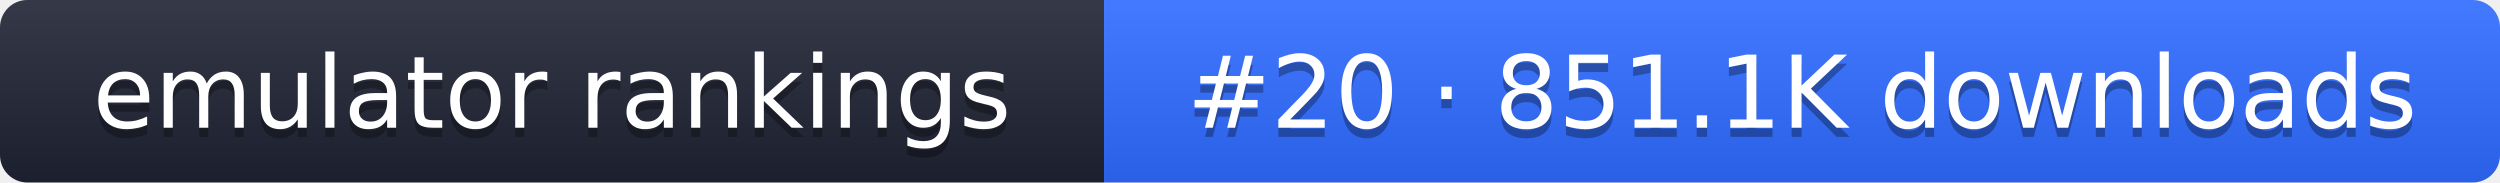
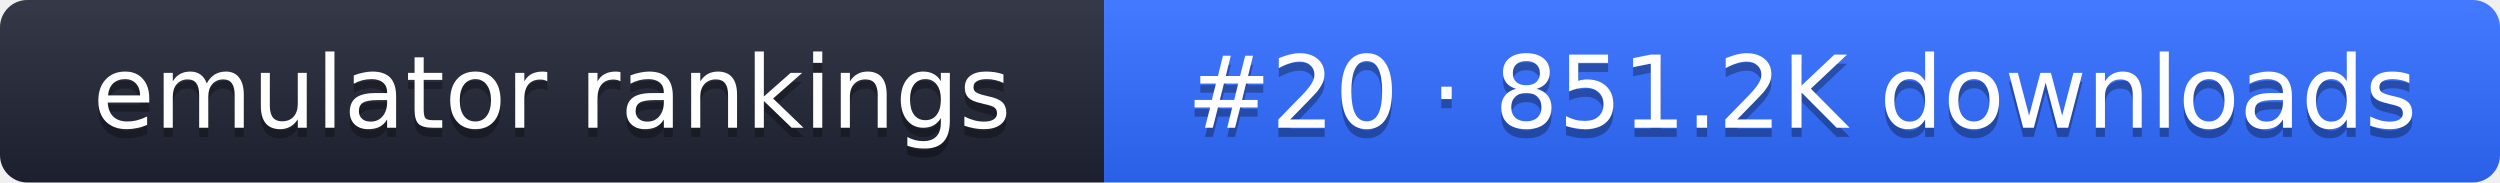
- <svg xmlns="http://www.w3.org/2000/svg" width="274" height="20" role="img" aria-label="emulator rankings: #20 · 851.1K downloads">
+ <svg xmlns="http://www.w3.org/2000/svg" width="274" height="20" role="img" aria-label="emulator rankings: #20 · 851.2K downloads">
  <linearGradient id="g" x2="0" y2="100%">
    <stop offset="0" stop-color="#fff" stop-opacity=".1" />
    <stop offset="1" stop-opacity=".1" />
  </linearGradient>
  <clipPath id="r">
    <rect width="274" height="20" rx="3" fill="#fff" />
  </clipPath>
  <g clip-path="url(#r)">
    <rect width="121" height="20" fill="#1f2433" />
    <rect x="121" width="153" height="20" fill="#2f6bff" />
    <rect width="274" height="20" fill="url(#g)" />
  </g>
  <g fill="#fff" text-anchor="middle" font-family="Verdana,DejaVu Sans,sans-serif" font-size="11">
    <text x="60.5" y="15" fill="#010101" fill-opacity=".3">emulator rankings</text>
    <text x="60.5" y="14">emulator rankings</text>
-     <text x="197.5" y="15" fill="#010101" fill-opacity=".3">#20 · 851.1K downloads</text>
-     <text x="197.5" y="14">#20 · 851.1K downloads</text>
+     <text x="197.5" y="15" fill="#010101" fill-opacity=".3">#20 · 851.2K downloads</text>
+     <text x="197.5" y="14">#20 · 851.2K downloads</text>
  </g>
</svg>
